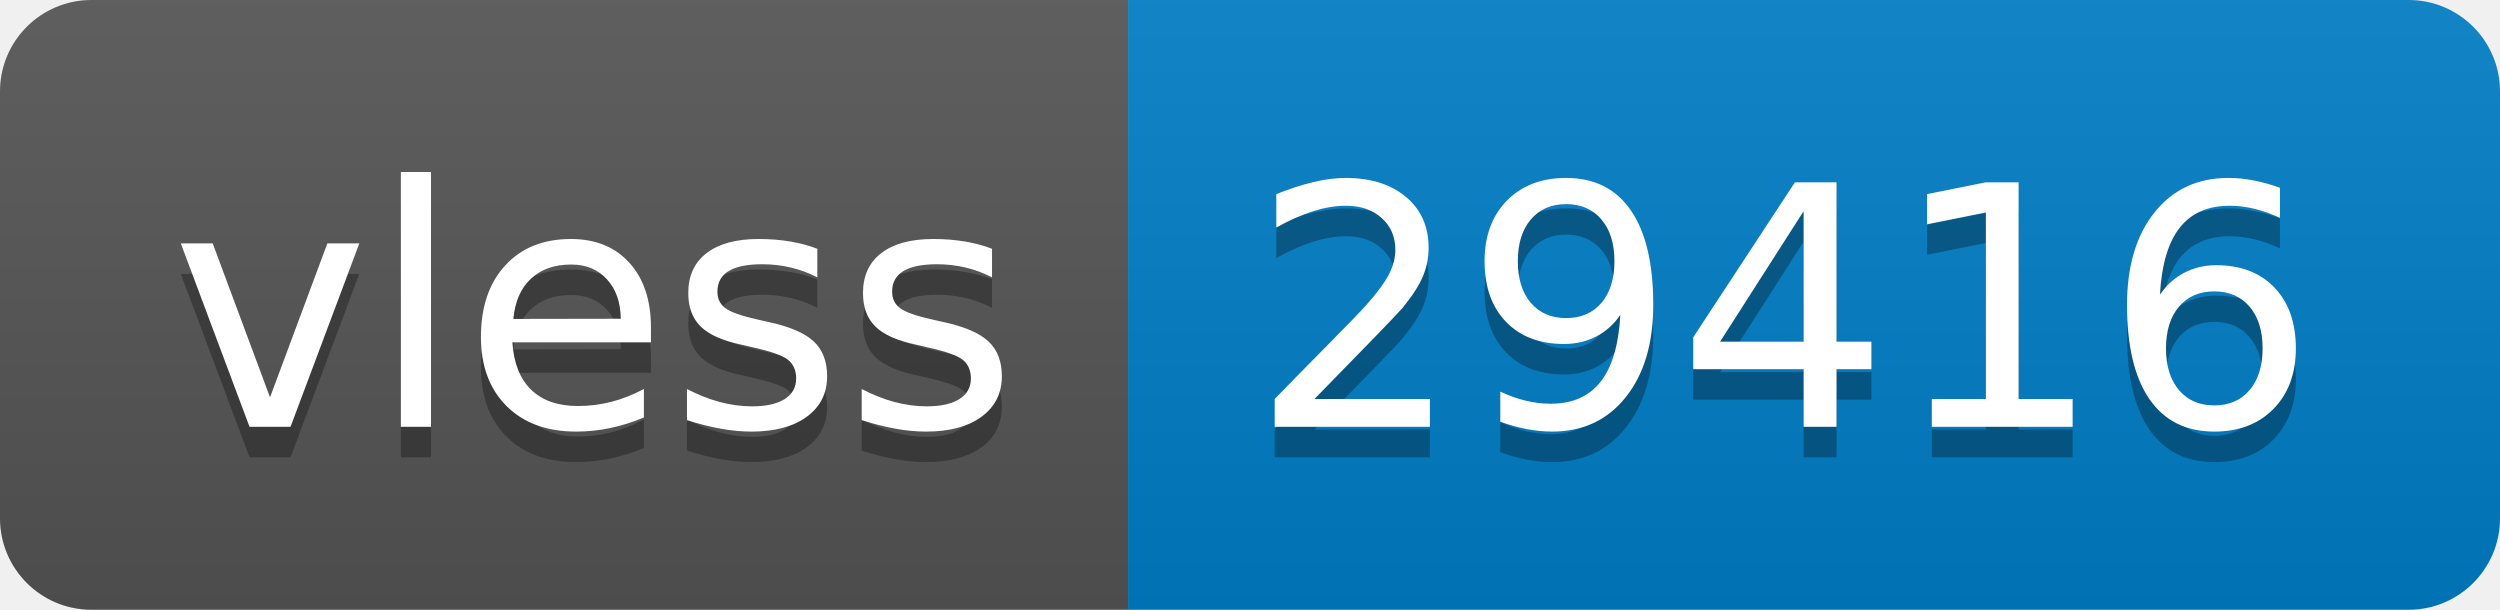
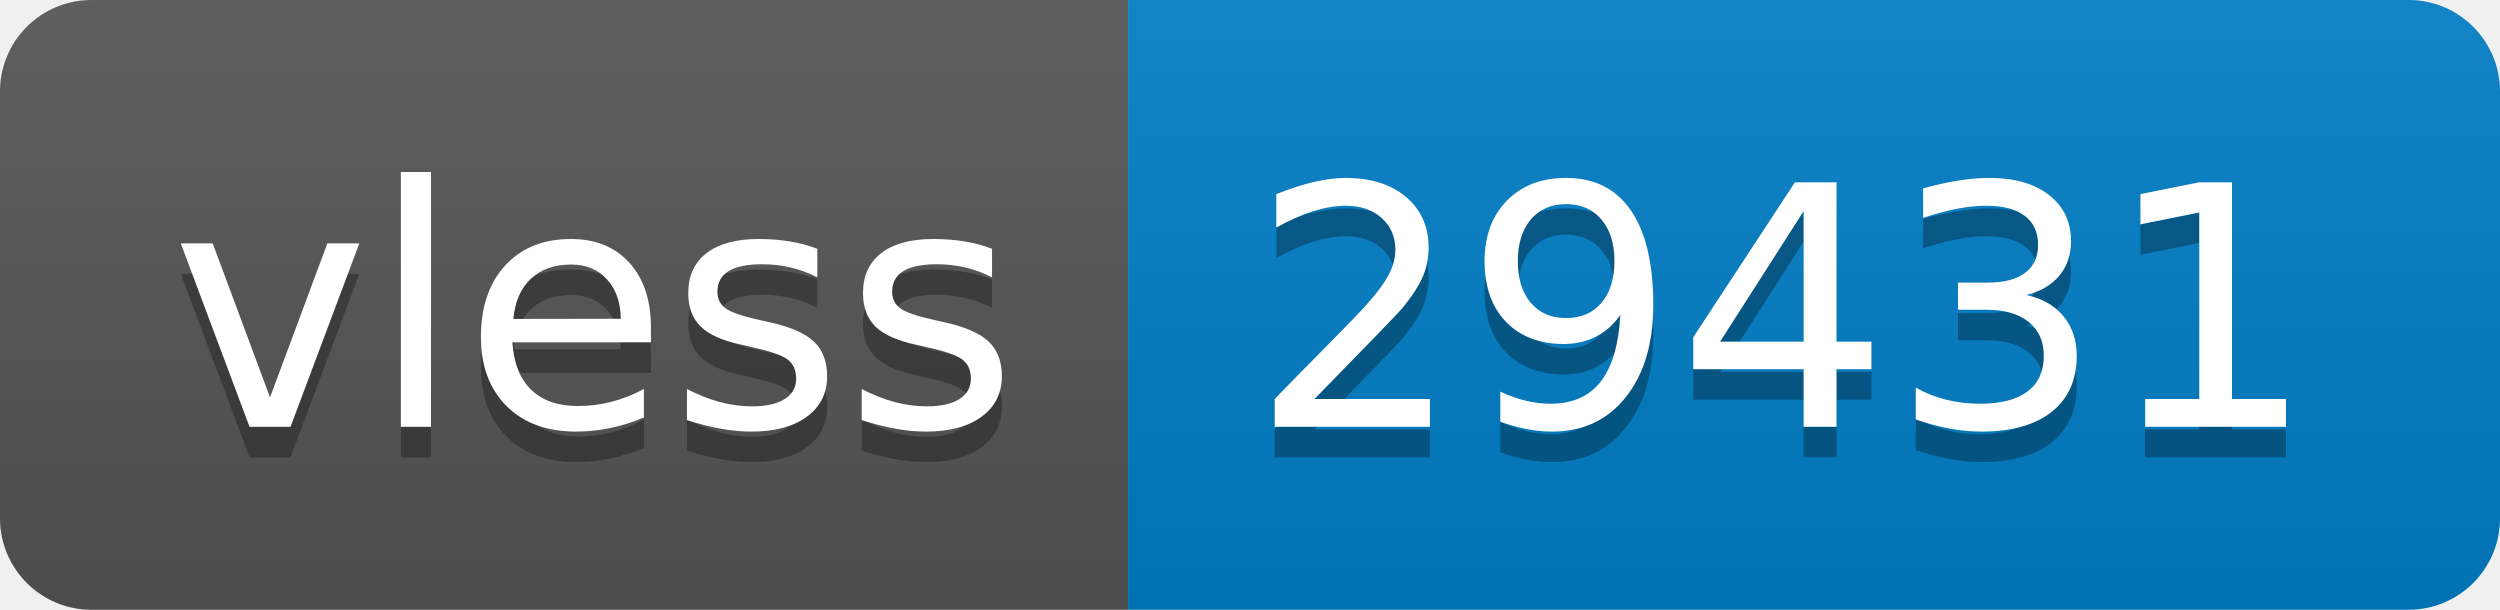
- <svg xmlns="http://www.w3.org/2000/svg" width="82" height="20" role="img" aria-label="vless: 29416">
+ <svg xmlns="http://www.w3.org/2000/svg" width="82" height="20" role="img" aria-label="vless: 29431">
  <linearGradient id="s" x2="0" y2="100%">
    <stop offset="0" stop-color="#bbb" stop-opacity=".1" />
    <stop offset="1" stop-opacity=".1" />
  </linearGradient>
  <clipPath id="r">
    <rect width="82" height="20" rx="3" fill="#fff" />
  </clipPath>
  <g clip-path="url(#r)">
    <rect width="37" height="20" fill="#555" />
    <rect x="37" width="45" height="20" fill="#007ec6" />
    <rect width="82" height="20" fill="url(#s)" />
  </g>
  <g fill="#fff" text-anchor="middle" font-family="Verdana,Geneva,DejaVu Sans,sans-serif" text-rendering="geometricPrecision" font-size="110">
    <text aria-hidden="true" x="195" y="150" fill="#010101" fill-opacity=".3" transform="scale(.1)" textLength="270">vless</text>
    <text x="195" y="140" transform="scale(.1)" fill="#fff" textLength="270">vless</text>
-     <text aria-hidden="true" x="585" y="150" fill="#010101" fill-opacity=".3" transform="scale(.1)" textLength="350">29416</text>
-     <text x="585" y="140" transform="scale(.1)" fill="#fff" textLength="350">29416</text>
+     <text aria-hidden="true" x="585" y="150" fill="#010101" fill-opacity=".3" transform="scale(.1)" textLength="350">29431</text>
+     <text x="585" y="140" transform="scale(.1)" fill="#fff" textLength="350">29431</text>
  </g>
</svg>
